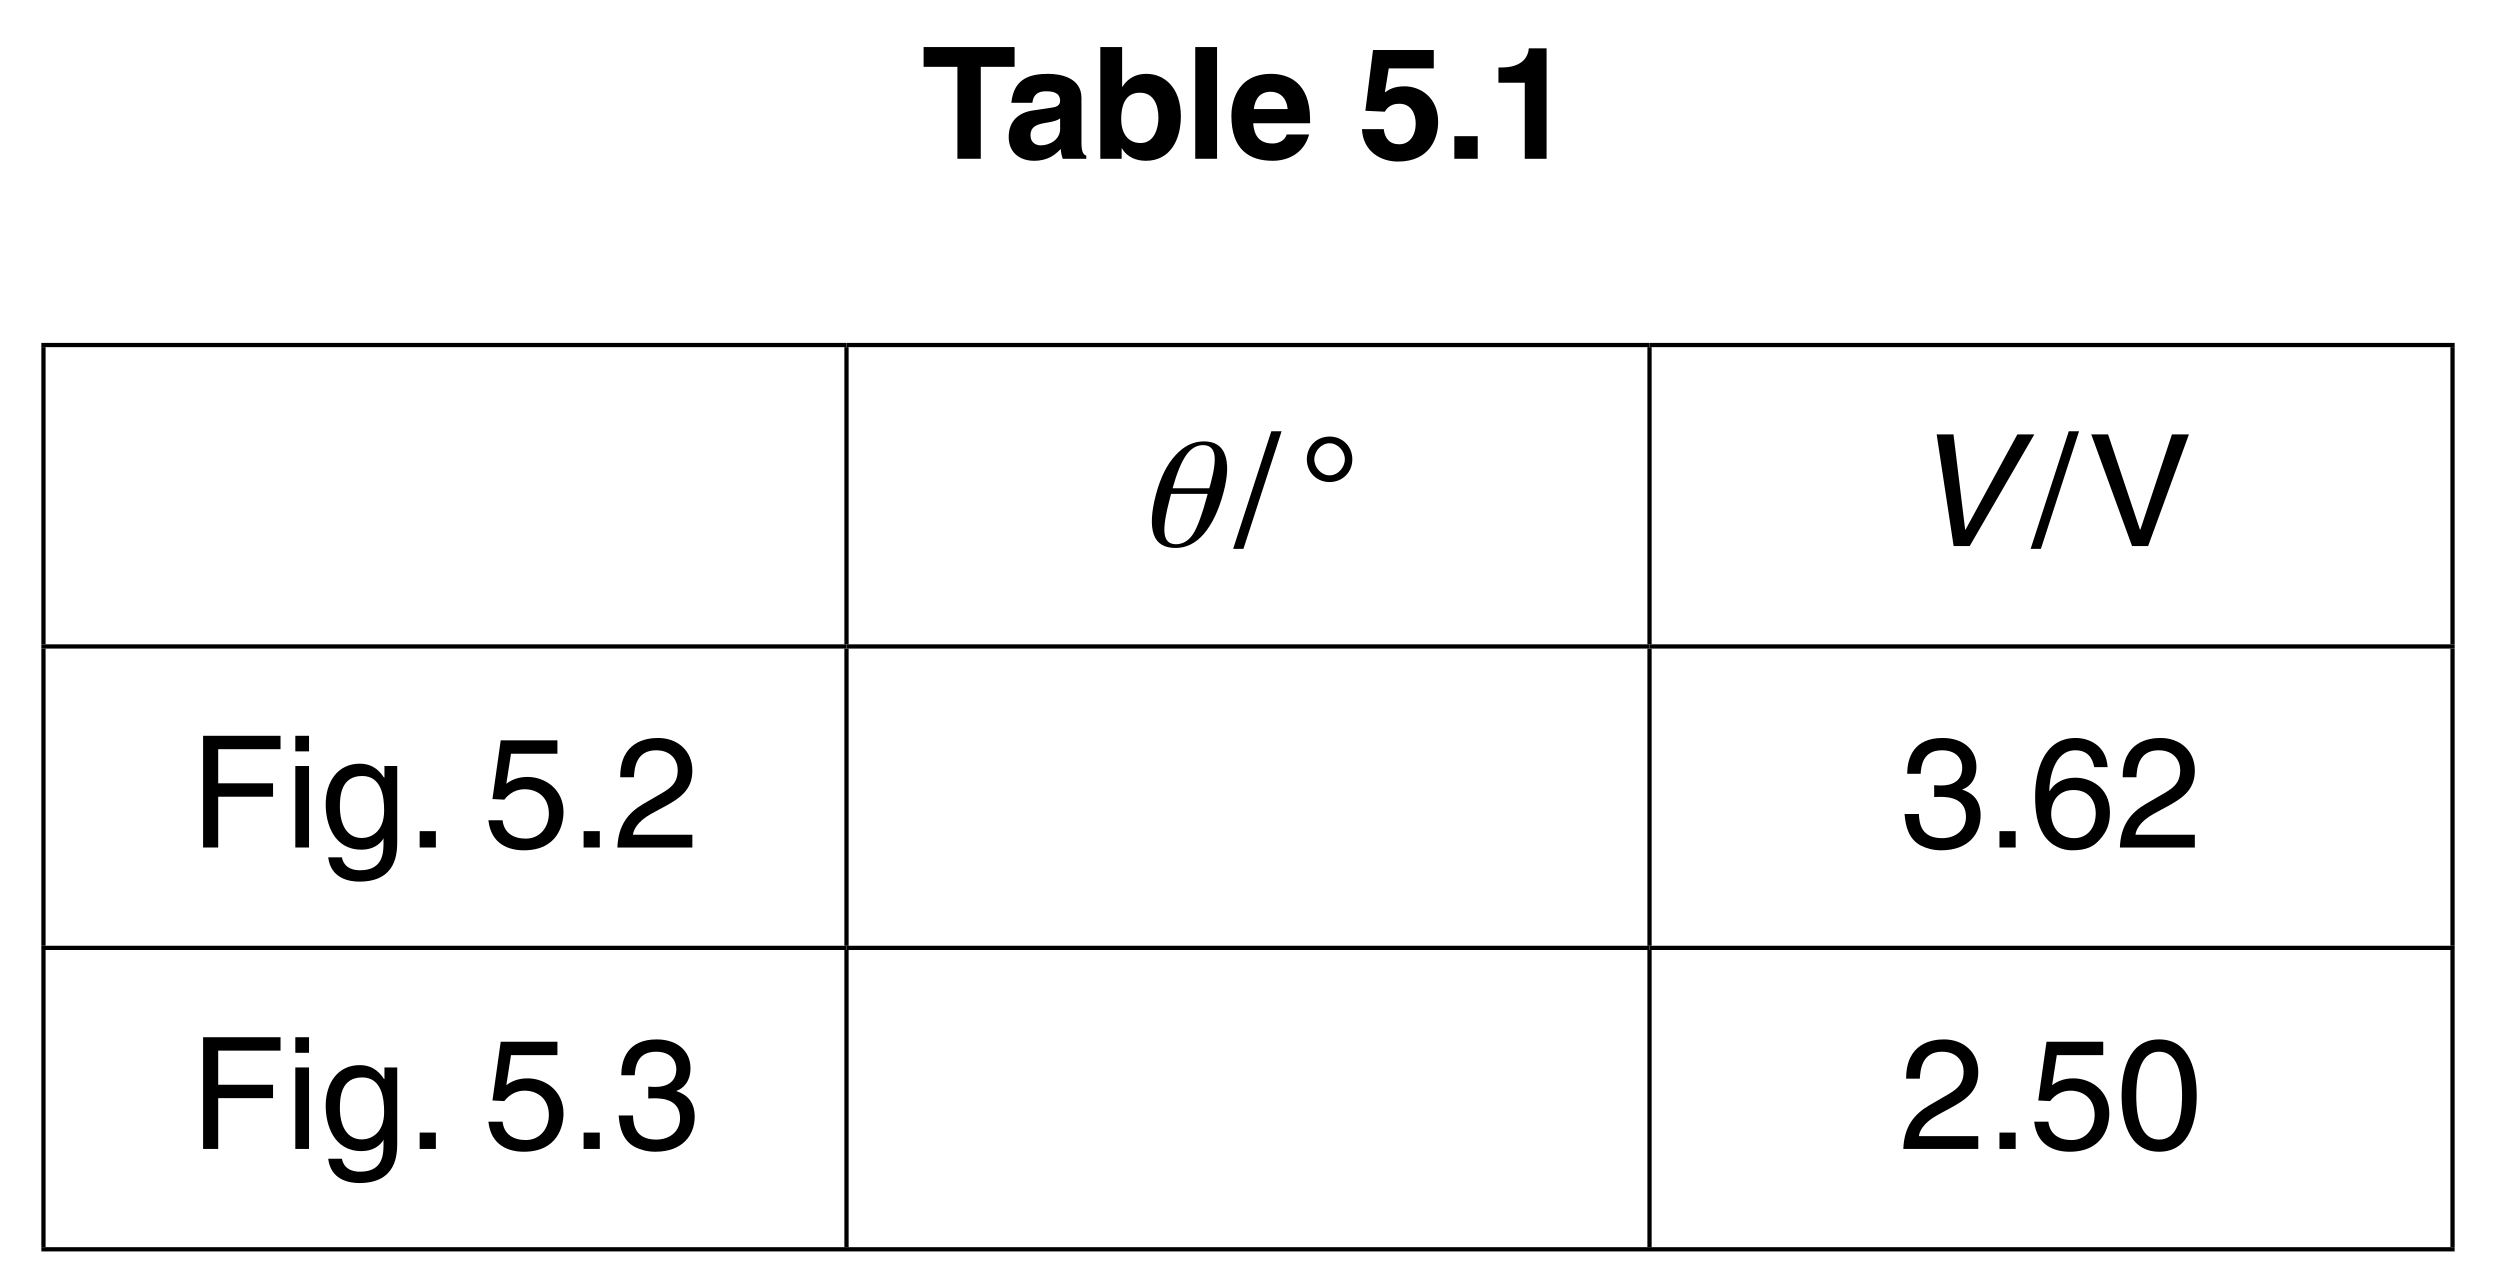
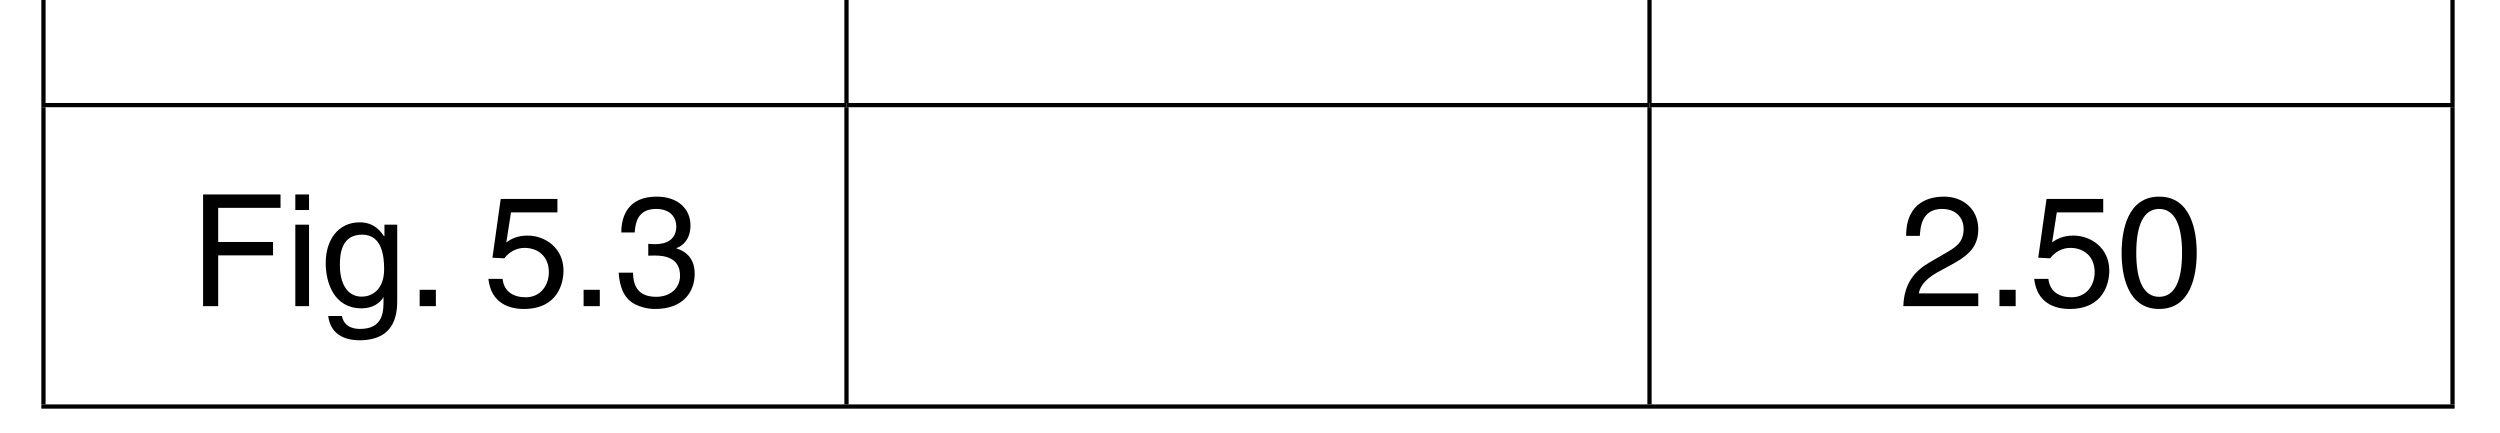
- <svg xmlns="http://www.w3.org/2000/svg" xmlns:xlink="http://www.w3.org/1999/xlink" version="1.1" width="176.5" height="90" viewBox="0 0 176.5 90">
+ <svg xmlns="http://www.w3.org/2000/svg" xmlns:xlink="http://www.w3.org/1999/xlink" version="1.1" width="176.5" height="30.5" viewBox="0 0 176.5 30.5">
  <defs>
    <clipPath id="clip_1">
-       <path transform="matrix(1,0,0,-1,-209.5,754)" d="M209.5 664H386V754H209.5Z" />
+       <path transform="matrix(1,0,0,-1,-209.5,694.5)" d="M209.5 664H386V694.5H209.5Z" />
    </clipPath>
    <clipPath id="clip_2">
-       <path transform="matrix(1,0,0,-1,-209.5,754)" d="M0 0H595.22V842H0Z" />
+       <path transform="matrix(1,0,0,-1,-209.5,694.5)" d="M0 0H595.22V842H0Z" />
    </clipPath>
-     <path id="font_3_34" d="M.380 .590H.597V.717H.013V.590H.230V0H.380V.590Z" />
-     <path id="font_3_39" d="M.495 .391C.495 .522 .358 .545 .283 .545 .174 .545 .061 .522 .045 .359H.180C.184 .390 .196 .433 .266 .433 .302 .433 .358 .430 .358 .371 .358 .341 .331 .332 .309 .329L.183 .310C.094 .297 .028 .244 .028 .140 .028 .031 .110-.013 .190-.013 .285-.013 .330 .030 .362 .063 .365 .032 .367 .024 .375 0H.526V.020C.509 .026 .495 .040 .495 .103V.391M.358 .190C.358 .126 .295 .086 .233 .086 .206 .086 .168 .101 .168 .150 .168 .208 .211 .221 .263 .230 .321 .239 .344 .248 .358 .259V.190Z" />
-     <path id="font_3_40" d="M.433 .262C.433 .199 .408 .101 .319 .101 .229 .101 .194 .175 .194 .254 .194 .339 .218 .424 .314 .424 .403 .424 .433 .345 .433 .262M.200 .717H.060V0H.197V.067H.199C.233 .007 .295-.013 .353-.013 .511-.013 .577 .126 .577 .272 .577 .455 .473 .545 .356 .545 .266 .545 .224 .496 .202 .462H.200V.717Z" />
-     <path id="font_3_47" d="M.208 .717H.068V0H.208V.717Z" />
-     <path id="font_3_43" d="M.377 .156C.366 .118 .326 .098 .287 .098 .174 .098 .166 .188 .162 .228H.527V.253C.527 .495 .382 .545 .277 .545 .044 .545 .022 .341 .022 .277 .022 .058 .137-.013 .287-.013 .378-.013 .485 .028 .521 .156H.377M.166 .319C.174 .389 .209 .430 .275 .430 .320 .430 .375 .404 .383 .319H.166Z" />
+     <path id="font_3_27" d="M.182 .326H.534V.412H.182V.631H.582V.717H.085V0H.182V.326Z" />
+     <path id="font_3_55" d="M.154 .523H.066V0H.154V.523M.154 .617V.717H.066V.617H.154Z" />
+     <path id="font_3_53" d="M.130 .263C.130 .330 .137 .459 .273 .459 .400 .459 .414 .322 .414 .237 .414 .098 .327 .061 .271 .061 .175 .061 .130 .148 .130 .263M.498 .523H.416V.449H.413C.392 .479 .352 .538 .257 .538 .118 .538 .039 .424 .039 .277 .039 .152 .091-.014 .269-.014 .339-.014 .385 .018 .408 .055V.059H.410V.037C.410-.024 .413-.146 .261-.146 .240-.146 .159-.146 .143-.063H.055C.072-.202 .194-.219 .255-.219 .497-.219 .498-.031 .498 .043V.523Z" />
+     <path id="font_3_8" d="M.190 .105H.086V0H.190V.105Z" />
    <path id="font_3_1" d="" />
-     <path id="font_3_11" d="M.198 .580H.487V.698H.097L.048 .308 .173 .302C.200 .352 .248 .353 .267 .353 .341 .353 .371 .289 .371 .226 .371 .150 .332 .093 .265 .093 .203 .093 .172 .132 .166 .190H.026C.033 .047 .146-.018 .257-.018 .466-.018 .515 .139 .515 .236 .515 .399 .395 .465 .300 .465 .231 .465 .199 .444 .173 .426L.198 .580Z" />
-     <path id="font_3_4" d="M.213 .145H.063V0H.213V.145Z" />
-     <path id="font_3_7" d="M.068 .488H.237V0H.377V.709H.263C.259 .656 .223 .586 .088 .586H.068V.488Z" />
-     <path id="font_4_101" d="M.141 .335V.312C.141 .201 .150 .123 .168 .079 .186 .034 .216 .012 .259 .012 .303 .012 .334 .034 .351 .077 .368 .121 .376 .207 .376 .335H.141M.376 .371C.376 .375 .377 .381 .377 .389 .377 .397 .377 .403 .377 .407 .377 .490 .368 .551 .350 .590 .331 .629 .302 .648 .262 .648 .220 .648 .190 .626 .171 .583 .152 .539 .142 .468 .141 .371H.376M.262 .672C.330 .672 .383 .644 .419 .587 .456 .530 .475 .449 .475 .342 .475 .227 .456 .140 .420 .078 .383 .017 .331-.012 .263-.012 .190-.012 .136 .016 .100 .074 .064 .132 .045 .219 .045 .334 .045 .441 .064 .524 .103 .583 .141 .643 .194 .672 .262 .672Z" />
-     <path id="font_5_1" d="" />
-     <path id="font_5_9" d="M.294 .737H.228L-.017-.018H.049L.294 .737Z" />
-     <path id="font_5_74" d="M.199 .660C.252 .660 .297 .610 .297 .557 .297 .504 .252 .454 .199 .454 .146 .454 .101 .504 .101 .557 .101 .610 .146 .660 .199 .660M.345 .557C.345 .640 .282 .703 .199 .703 .116 .703 .053 .640 .053 .557 .053 .474 .116 .411 .199 .411 .282 .411 .345 .474 .345 .557Z" />
-     <path id="font_6_8" d="M.357 .105H.355L.280 .717H.172L.281 0H.384L.799 .717H.690L.357 .105Z" />
-     <path id="font_5_42" d="M.334 .105H.332L.127 .717H.019L.281 0H.384L.646 .717H.537L.334 .105Z" />
-     <path id="font_5_27" d="M.182 .326H.534V.412H.182V.631H.582V.717H.085V0H.182V.326Z" />
-     <path id="font_5_55" d="M.154 .523H.066V0H.154V.523M.154 .617V.717H.066V.617H.154Z" />
-     <path id="font_5_53" d="M.130 .263C.130 .330 .137 .459 .273 .459 .400 .459 .414 .322 .414 .237 .414 .098 .327 .061 .271 .061 .175 .061 .130 .148 .130 .263M.498 .523H.416V.449H.413C.392 .479 .352 .538 .257 .538 .118 .538 .039 .424 .039 .277 .039 .152 .091-.014 .269-.014 .339-.014 .385 .018 .408 .055V.059H.410V.037C.410-.024 .413-.146 .261-.146 .240-.146 .159-.146 .143-.063H.055C.072-.202 .194-.219 .255-.219 .497-.219 .498-.031 .498 .043V.523Z" />
-     <path id="font_5_8" d="M.190 .105H.086V0H.190V.105Z" />
-     <path id="font_5_15" d="M.176 .602H.474V.688H.110L.057 .311 .133 .307C.166 .350 .212 .374 .263 .374 .350 .374 .419 .319 .419 .218 .419 .130 .362 .057 .271 .057 .192 .057 .131 .093 .122 .175H.031C.048 .018 .166-.018 .258-.018 .478-.018 .513 .150 .513 .228 .513 .373 .396 .453 .282 .453 .219 .453 .176 .432 .146 .409L.176 .602Z" />
-     <path id="font_5_12" d="M.131 .451C.134 .500 .140 .624 .273 .624 .376 .624 .412 .553 .412 .497 .412 .405 .358 .376 .283 .333L.190 .279C.097 .224 .030 .146 .025 0H.506V.082H.125C.128 .110 .149 .165 .245 .218L.319 .258C.423 .314 .506 .367 .506 .493 .506 .624 .408 .703 .286 .703 .210 .703 .043 .680 .043 .451H.131Z" />
-     <path id="font_5_13" d="M.223 .324C.236 .324 .250 .325 .263 .325 .323 .325 .427 .314 .427 .196 .427 .115 .364 .060 .274 .060 .143 .060 .127 .149 .125 .215H.033C.039 .134 .060 .053 .138 .012 .172-.005 .216-.018 .268-.018 .447-.018 .521 .092 .521 .207 .521 .301 .472 .349 .404 .371V.373C.442 .385 .494 .428 .494 .518 .494 .625 .413 .703 .277 .703 .092 .703 .050 .576 .050 .473H.136C.140 .522 .148 .624 .273 .624 .378 .624 .403 .555 .403 .513 .403 .425 .337 .398 .269 .398 .254 .398 .238 .399 .223 .400V.324Z" />
-     <path id="font_5_16" d="M.502 .516C.493 .659 .378 .703 .297 .703 .087 .703 .037 .481 .037 .327 .037 .235 .049 .149 .091 .083 .141 .005 .218-.018 .272-.018 .371-.018 .413 .008 .450 .049 .498 .101 .517 .153 .517 .225 .517 .393 .383 .448 .297 .448 .201 .448 .152 .400 .130 .362L.128 .364C.128 .438 .157 .624 .295 .624 .371 .624 .405 .578 .416 .516H.502M.140 .216C.140 .299 .187 .369 .284 .369 .393 .369 .426 .283 .426 .221 .426 .126 .372 .060 .288 .060 .185 .060 .140 .141 .140 .216Z" />
-     <path id="font_5_10" d="M.424 .342C.424 .166 .378 .060 .277 .060 .176 .060 .130 .166 .130 .342 .130 .518 .176 .624 .277 .624 .378 .624 .424 .518 .424 .342M.518 .342C.518 .488 .479 .703 .277 .703 .075 .703 .036 .488 .036 .342 .036 .196 .075-.018 .277-.018 .479-.018 .518 .196 .518 .342Z" />
+     <path id="font_3_15" d="M.176 .602H.474V.688H.110L.057 .311 .133 .307C.166 .350 .212 .374 .263 .374 .350 .374 .419 .319 .419 .218 .419 .130 .362 .057 .271 .057 .192 .057 .131 .093 .122 .175H.031C.048 .018 .166-.018 .258-.018 .478-.018 .513 .150 .513 .228 .513 .373 .396 .453 .282 .453 .219 .453 .176 .432 .146 .409L.176 .602Z" />
+     <path id="font_3_13" d="M.223 .324C.236 .324 .250 .325 .263 .325 .323 .325 .427 .314 .427 .196 .427 .115 .364 .060 .274 .060 .143 .060 .127 .149 .125 .215H.033C.039 .134 .060 .053 .138 .012 .172-.005 .216-.018 .268-.018 .447-.018 .521 .092 .521 .207 .521 .301 .472 .349 .404 .371V.373C.442 .385 .494 .428 .494 .518 .494 .625 .413 .703 .277 .703 .092 .703 .050 .576 .050 .473H.136C.140 .522 .148 .624 .273 .624 .378 .624 .403 .555 .403 .513 .403 .425 .337 .398 .269 .398 .254 .398 .238 .399 .223 .400V.324Z" />
+     <path id="font_3_12" d="M.131 .451C.134 .500 .140 .624 .273 .624 .376 .624 .412 .553 .412 .497 .412 .405 .358 .376 .283 .333L.190 .279C.097 .224 .030 .146 .025 0H.506V.082H.125C.128 .110 .149 .165 .245 .218L.319 .258C.423 .314 .506 .367 .506 .493 .506 .624 .408 .703 .286 .703 .210 .703 .043 .680 .043 .451H.131Z" />
+     <path id="font_3_10" d="M.424 .342C.424 .166 .378 .060 .277 .060 .176 .060 .130 .166 .130 .342 .130 .518 .176 .624 .277 .624 .378 .624 .424 .518 .424 .342M.518 .342C.518 .488 .479 .703 .277 .703 .075 .703 .036 .488 .036 .342 .036 .196 .075-.018 .277-.018 .479-.018 .518 .196 .518 .342Z" />
  </defs>
  <g clip-path="url(#clip_1)">
    <g clip-path="url(#clip_2)">
-       <use data-text="T" xlink:href="#font_3_34" transform="matrix(11,0,0,-11,65.063,11.209)" />
-       <use data-text="a" xlink:href="#font_3_39" transform="matrix(11,0,0,-11,70.906,11.209)" />
-       <use data-text="b" xlink:href="#font_3_40" transform="matrix(11,0,0,-11,77.022,11.209)" />
-       <use data-text="l" xlink:href="#font_3_47" transform="matrix(11,0,0,-11,83.636,11.209)" />
-       <use data-text="e" xlink:href="#font_3_43" transform="matrix(11,0,0,-11,86.694,11.209)" />
-       <use data-text="5" xlink:href="#font_3_11" transform="matrix(11,0,0,-11,95.868,11.209)" />
-       <use data-text="." xlink:href="#font_3_4" transform="matrix(11,0,0,-11,101.984,11.209)" />
-       <use data-text="1" xlink:href="#font_3_7" transform="matrix(11,0,0,-11,105.042,11.209)" />
-       <path transform="matrix(1,0,0,-1,2.919,24.359)" stroke-width=".3" stroke-linecap="butt" stroke-miterlimit="10" stroke-linejoin="miter" fill="none" stroke="#000000" d="M0 0H56.843" />
-       <path transform="matrix(1,0,0,-1,3.069,45.490)" stroke-width=".3" stroke-linecap="butt" stroke-miterlimit="10" stroke-linejoin="miter" fill="none" stroke="#000000" d="M0 0V20.981" />
-       <path transform="matrix(1,0,0,-1,59.763,24.359)" stroke-width=".3" stroke-linecap="butt" stroke-miterlimit="10" stroke-linejoin="miter" fill="none" stroke="#000000" d="M0 0H56.693" />
-       <path transform="matrix(1,0,0,-1,59.763,45.490)" stroke-width=".3" stroke-linecap="butt" stroke-miterlimit="10" stroke-linejoin="miter" fill="none" stroke="#000000" d="M0 0V20.981" />
-       <path transform="matrix(1,0,0,-1,116.456,24.359)" stroke-width=".3" stroke-linecap="butt" stroke-miterlimit="10" stroke-linejoin="miter" fill="none" stroke="#000000" d="M0 0H56.843" />
-       <path transform="matrix(1,0,0,-1,116.456,45.490)" stroke-width=".3" stroke-linecap="butt" stroke-miterlimit="10" stroke-linejoin="miter" fill="none" stroke="#000000" d="M0 0V20.981" />
-       <path transform="matrix(1,0,0,-1,173.149,45.490)" stroke-width=".3" stroke-linecap="butt" stroke-miterlimit="10" stroke-linejoin="miter" fill="none" stroke="#000000" d="M0 0V20.981" />
-       <path transform="matrix(1,0,0,-1,2.919,45.640)" stroke-width=".3" stroke-linecap="butt" stroke-miterlimit="10" stroke-linejoin="miter" fill="none" stroke="#000000" d="M0 0H56.843" />
-       <path transform="matrix(1,0,0,-1,3.069,66.770)" stroke-width=".3" stroke-linecap="butt" stroke-miterlimit="10" stroke-linejoin="miter" fill="none" stroke="#000000" d="M0 0V20.98" />
-       <path transform="matrix(1,0,0,-1,59.763,45.640)" stroke-width=".3" stroke-linecap="butt" stroke-miterlimit="10" stroke-linejoin="miter" fill="none" stroke="#000000" d="M0 0H56.693" />
-       <path transform="matrix(1,0,0,-1,59.763,66.770)" stroke-width=".3" stroke-linecap="butt" stroke-miterlimit="10" stroke-linejoin="miter" fill="none" stroke="#000000" d="M0 0V20.98" />
-       <path transform="matrix(1,0,0,-1,116.456,45.640)" stroke-width=".3" stroke-linecap="butt" stroke-miterlimit="10" stroke-linejoin="miter" fill="none" stroke="#000000" d="M0 0H56.843" />
-       <path transform="matrix(1,0,0,-1,116.456,66.770)" stroke-width=".3" stroke-linecap="butt" stroke-miterlimit="10" stroke-linejoin="miter" fill="none" stroke="#000000" d="M0 0V20.98" />
-       <path transform="matrix(1,0,0,-1,173.149,66.770)" stroke-width=".3" stroke-linecap="butt" stroke-miterlimit="10" stroke-linejoin="miter" fill="none" stroke="#000000" d="M0 0V20.98" />
-       <path transform="matrix(1,0,0,-1,2.919,66.920)" stroke-width=".3" stroke-linecap="butt" stroke-miterlimit="10" stroke-linejoin="miter" fill="none" stroke="#000000" d="M0 0H56.843" />
-       <path transform="matrix(1,0,0,-1,3.069,88.051)" stroke-width=".3" stroke-linecap="butt" stroke-miterlimit="10" stroke-linejoin="miter" fill="none" stroke="#000000" d="M0 0V20.981" />
-       <path transform="matrix(1,0,0,-1,59.763,66.920)" stroke-width=".3" stroke-linecap="butt" stroke-miterlimit="10" stroke-linejoin="miter" fill="none" stroke="#000000" d="M0 0H56.693" />
-       <path transform="matrix(1,0,0,-1,59.763,88.051)" stroke-width=".3" stroke-linecap="butt" stroke-miterlimit="10" stroke-linejoin="miter" fill="none" stroke="#000000" d="M0 0V20.981" />
-       <path transform="matrix(1,0,0,-1,116.456,66.920)" stroke-width=".3" stroke-linecap="butt" stroke-miterlimit="10" stroke-linejoin="miter" fill="none" stroke="#000000" d="M0 0H56.843" />
-       <path transform="matrix(1,0,0,-1,116.456,88.051)" stroke-width=".3" stroke-linecap="butt" stroke-miterlimit="10" stroke-linejoin="miter" fill="none" stroke="#000000" d="M0 0V20.981" />
-       <path transform="matrix(1,0,0,-1,173.149,88.051)" stroke-width=".3" stroke-linecap="butt" stroke-miterlimit="10" stroke-linejoin="miter" fill="none" stroke="#000000" d="M0 0V20.981" />
-       <path transform="matrix(1,0,0,-1,2.919,88.201)" stroke-width=".3" stroke-linecap="butt" stroke-miterlimit="10" stroke-linejoin="miter" fill="none" stroke="#000000" d="M0 0H56.843 113.536 170.379" />
-       <use data-text="θ" xlink:href="#font_4_101" transform="matrix(11,0,2.947,-11,80.140,38.554)" />
-       <use data-text="/" xlink:href="#font_5_9" transform="matrix(11,0,0,-11,87.246,38.554)" />
-       <use data-text="°" xlink:href="#font_5_74" transform="matrix(11,0,0,-11,91.679,38.554)" />
-       <use data-text="V" xlink:href="#font_6_8" transform="matrix(11,0,0,-11,134.836,38.554)" />
-       <use data-text="/" xlink:href="#font_5_9" transform="matrix(11,0,0,-11,143.548,38.554)" />
-       <use data-text="V" xlink:href="#font_5_42" transform="matrix(11,0,0,-11,147.433,38.554)" />
-       <use data-text="F" xlink:href="#font_5_27" transform="matrix(11,0,0,-11,13.403,59.834)" />
-       <use data-text="i" xlink:href="#font_5_55" transform="matrix(11,0,0,-11,20.124,59.834)" />
-       <use data-text="g" xlink:href="#font_5_53" transform="matrix(11,0,0,-11,22.566,59.834)" />
-       <use data-text="." xlink:href="#font_5_8" transform="matrix(11,0,0,-11,28.682,59.834)" />
-       <use data-text="5" xlink:href="#font_5_15" transform="matrix(11,0,0,-11,34.140,59.834)" />
-       <use data-text="." xlink:href="#font_5_8" transform="matrix(11,0,0,-11,40.256,59.834)" />
-       <use data-text="2" xlink:href="#font_5_12" transform="matrix(11,0,0,-11,43.314,59.834)" />
-       <use data-text="3" xlink:href="#font_5_13" transform="matrix(11,0,0,-11,134.100,59.834)" />
-       <use data-text="." xlink:href="#font_5_8" transform="matrix(11,0,0,-11,140.216,59.834)" />
-       <use data-text="6" xlink:href="#font_5_16" transform="matrix(11,0,0,-11,143.274,59.834)" />
-       <use data-text="2" xlink:href="#font_5_12" transform="matrix(11,0,0,-11,149.390,59.834)" />
-       <use data-text="F" xlink:href="#font_5_27" transform="matrix(11,0,0,-11,13.403,81.115)" />
-       <use data-text="i" xlink:href="#font_5_55" transform="matrix(11,0,0,-11,20.124,81.115)" />
-       <use data-text="g" xlink:href="#font_5_53" transform="matrix(11,0,0,-11,22.566,81.115)" />
-       <use data-text="." xlink:href="#font_5_8" transform="matrix(11,0,0,-11,28.682,81.115)" />
-       <use data-text="5" xlink:href="#font_5_15" transform="matrix(11,0,0,-11,34.140,81.115)" />
-       <use data-text="." xlink:href="#font_5_8" transform="matrix(11,0,0,-11,40.256,81.115)" />
-       <use data-text="3" xlink:href="#font_5_13" transform="matrix(11,0,0,-11,43.314,81.115)" />
-       <use data-text="2" xlink:href="#font_5_12" transform="matrix(11,0,0,-11,134.100,81.115)" />
-       <use data-text="." xlink:href="#font_5_8" transform="matrix(11,0,0,-11,140.216,81.115)" />
-       <use data-text="5" xlink:href="#font_5_15" transform="matrix(11,0,0,-11,143.274,81.115)" />
-       <use data-text="0" xlink:href="#font_5_10" transform="matrix(11,0,0,-11,149.390,81.115)" />
+       <path transform="matrix(1,0,0,-1,3.069,7.270)" stroke-width=".3" stroke-linecap="butt" stroke-miterlimit="10" stroke-linejoin="miter" fill="none" stroke="#000000" d="M0 0V20.98" />
+       <path transform="matrix(1,0,0,-1,59.762,7.270)" stroke-width=".3" stroke-linecap="butt" stroke-miterlimit="10" stroke-linejoin="miter" fill="none" stroke="#000000" d="M0 0V20.98" />
+       <path transform="matrix(1,0,0,-1,116.455,7.270)" stroke-width=".3" stroke-linecap="butt" stroke-miterlimit="10" stroke-linejoin="miter" fill="none" stroke="#000000" d="M0 0V20.98" />
+       <path transform="matrix(1,0,0,-1,173.148,7.270)" stroke-width=".3" stroke-linecap="butt" stroke-miterlimit="10" stroke-linejoin="miter" fill="none" stroke="#000000" d="M0 0V20.98" />
+       <path transform="matrix(1,0,0,-1,2.919,7.420)" stroke-width=".3" stroke-linecap="butt" stroke-miterlimit="10" stroke-linejoin="miter" fill="none" stroke="#000000" d="M0 0H56.843" />
+       <path transform="matrix(1,0,0,-1,3.069,28.551)" stroke-width=".3" stroke-linecap="butt" stroke-miterlimit="10" stroke-linejoin="miter" fill="none" stroke="#000000" d="M0 0V20.981" />
+       <path transform="matrix(1,0,0,-1,59.762,7.420)" stroke-width=".3" stroke-linecap="butt" stroke-miterlimit="10" stroke-linejoin="miter" fill="none" stroke="#000000" d="M0 0H56.693" />
+       <path transform="matrix(1,0,0,-1,59.762,28.551)" stroke-width=".3" stroke-linecap="butt" stroke-miterlimit="10" stroke-linejoin="miter" fill="none" stroke="#000000" d="M0 0V20.981" />
+       <path transform="matrix(1,0,0,-1,116.455,7.420)" stroke-width=".3" stroke-linecap="butt" stroke-miterlimit="10" stroke-linejoin="miter" fill="none" stroke="#000000" d="M0 0H56.843" />
+       <path transform="matrix(1,0,0,-1,116.455,28.551)" stroke-width=".3" stroke-linecap="butt" stroke-miterlimit="10" stroke-linejoin="miter" fill="none" stroke="#000000" d="M0 0V20.981" />
+       <path transform="matrix(1,0,0,-1,173.148,28.551)" stroke-width=".3" stroke-linecap="butt" stroke-miterlimit="10" stroke-linejoin="miter" fill="none" stroke="#000000" d="M0 0V20.981" />
+       <path transform="matrix(1,0,0,-1,2.919,28.701)" stroke-width=".3" stroke-linecap="butt" stroke-miterlimit="10" stroke-linejoin="miter" fill="none" stroke="#000000" d="M0 0H56.843 113.536 170.379" />
+       <use data-text="F" xlink:href="#font_3_27" transform="matrix(11,0,0,-11,13.403,21.615)" />
+       <use data-text="i" xlink:href="#font_3_55" transform="matrix(11,0,0,-11,20.124,21.615)" />
+       <use data-text="g" xlink:href="#font_3_53" transform="matrix(11,0,0,-11,22.566,21.615)" />
+       <use data-text="." xlink:href="#font_3_8" transform="matrix(11,0,0,-11,28.682,21.615)" />
+       <use data-text="5" xlink:href="#font_3_15" transform="matrix(11,0,0,-11,34.140,21.615)" />
+       <use data-text="." xlink:href="#font_3_8" transform="matrix(11,0,0,-11,40.256,21.615)" />
+       <use data-text="3" xlink:href="#font_3_13" transform="matrix(11,0,0,-11,43.314,21.615)" />
+       <use data-text="2" xlink:href="#font_3_12" transform="matrix(11,0,0,-11,134.100,21.615)" />
+       <use data-text="." xlink:href="#font_3_8" transform="matrix(11,0,0,-11,140.216,21.615)" />
+       <use data-text="5" xlink:href="#font_3_15" transform="matrix(11,0,0,-11,143.274,21.615)" />
+       <use data-text="0" xlink:href="#font_3_10" transform="matrix(11,0,0,-11,149.390,21.615)" />
    </g>
  </g>
</svg>
